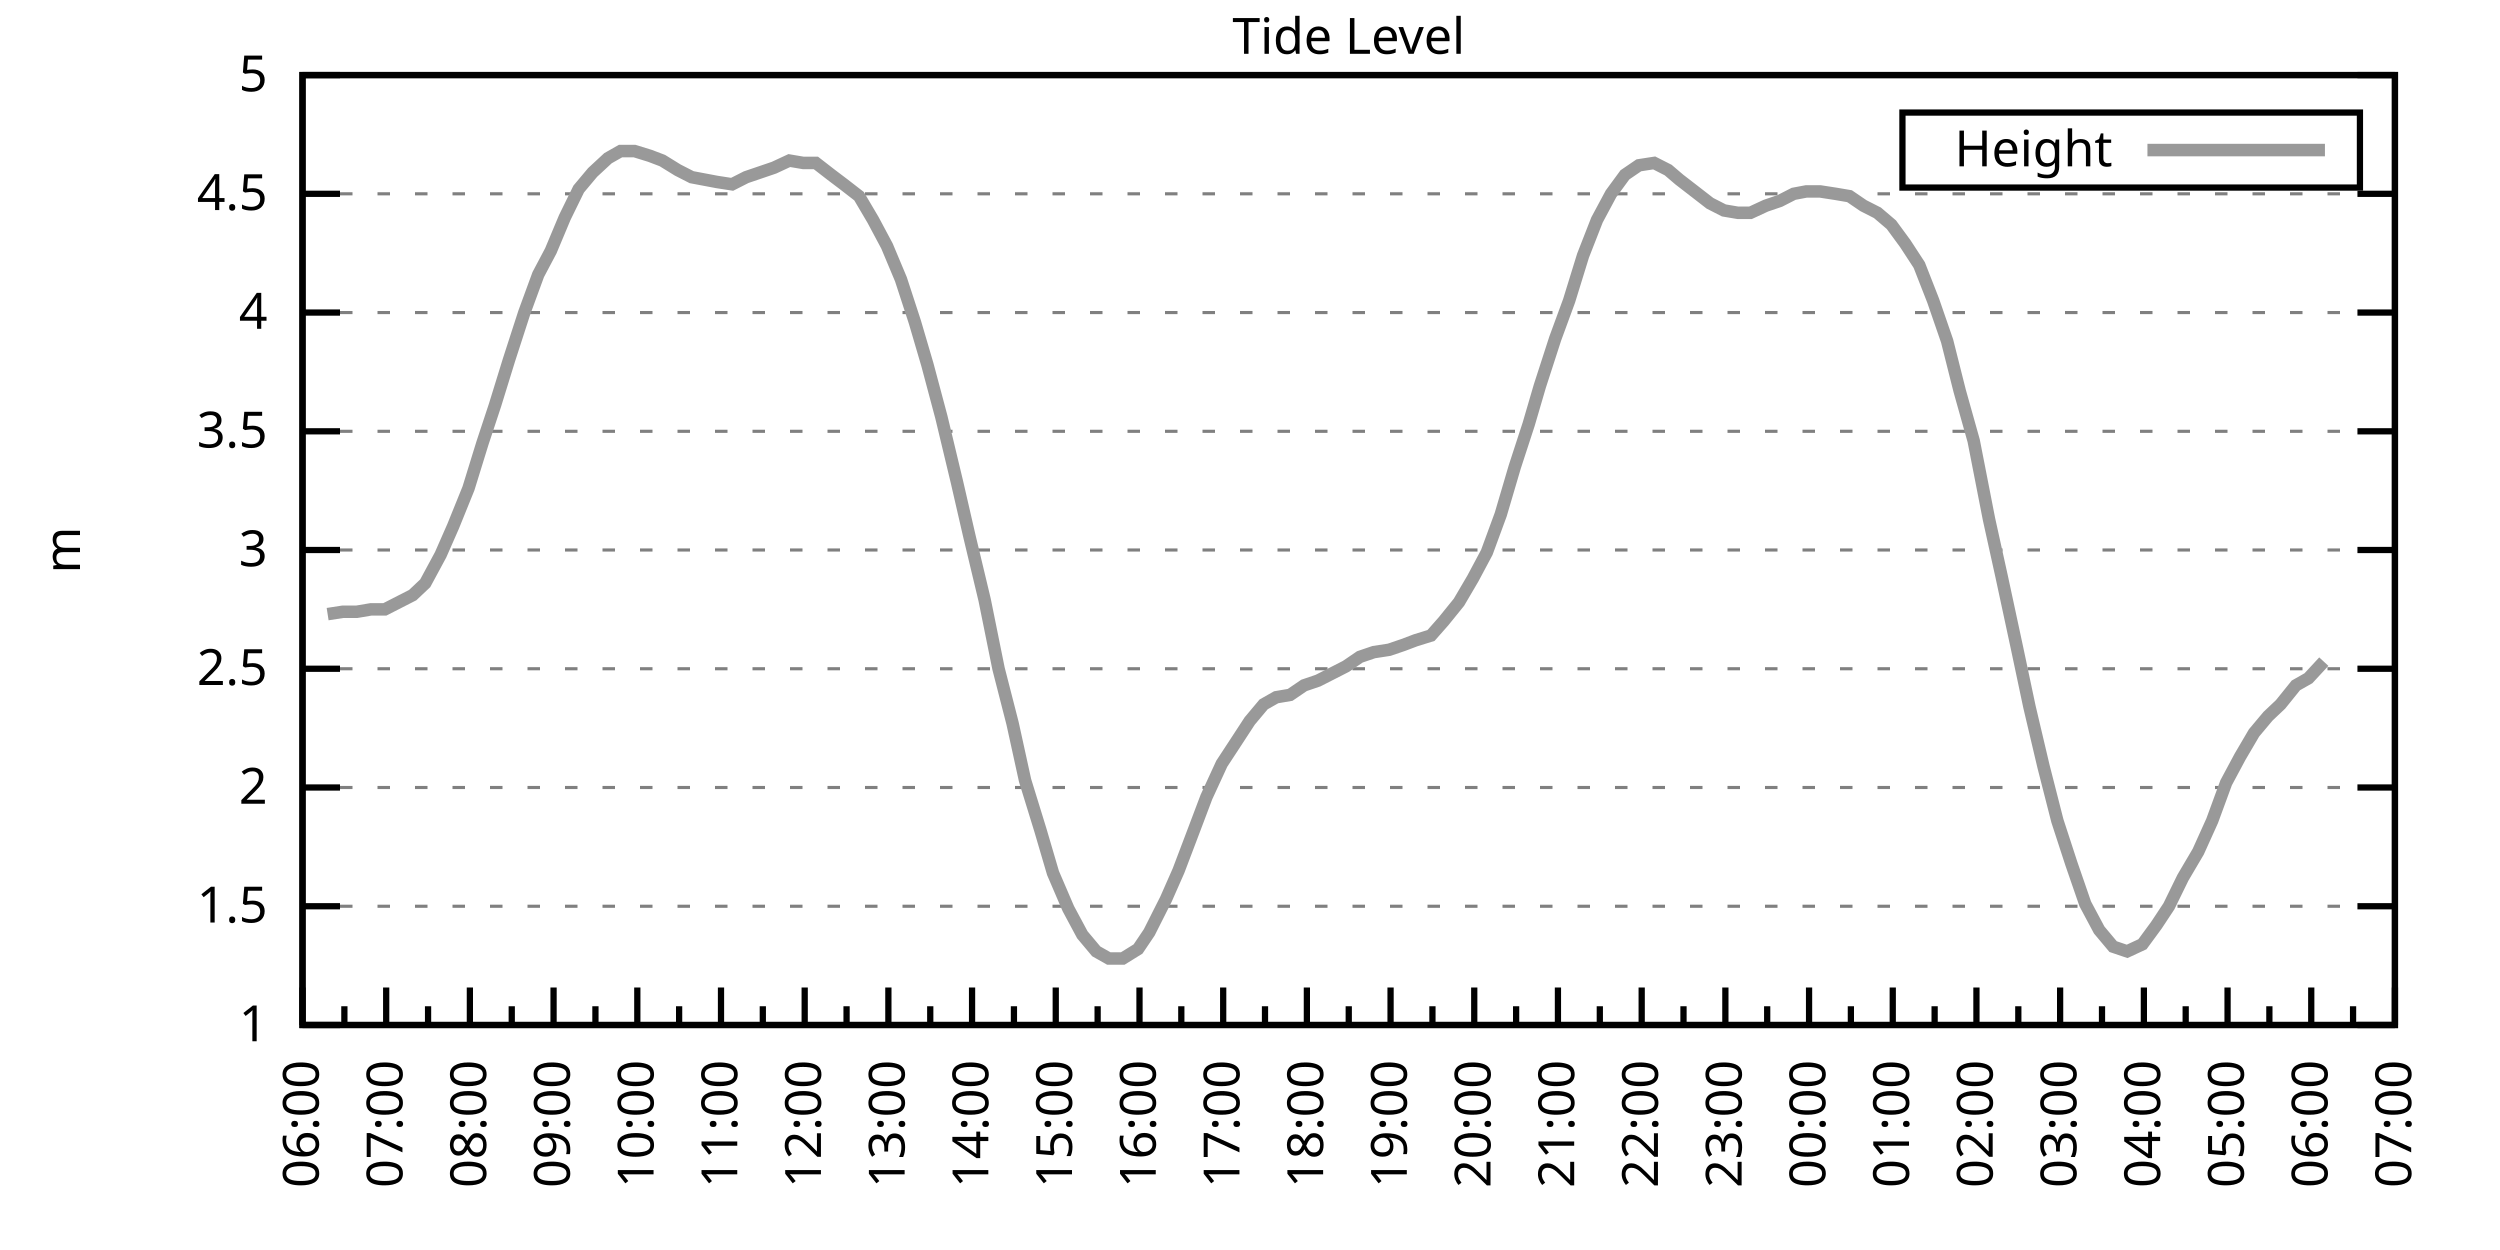
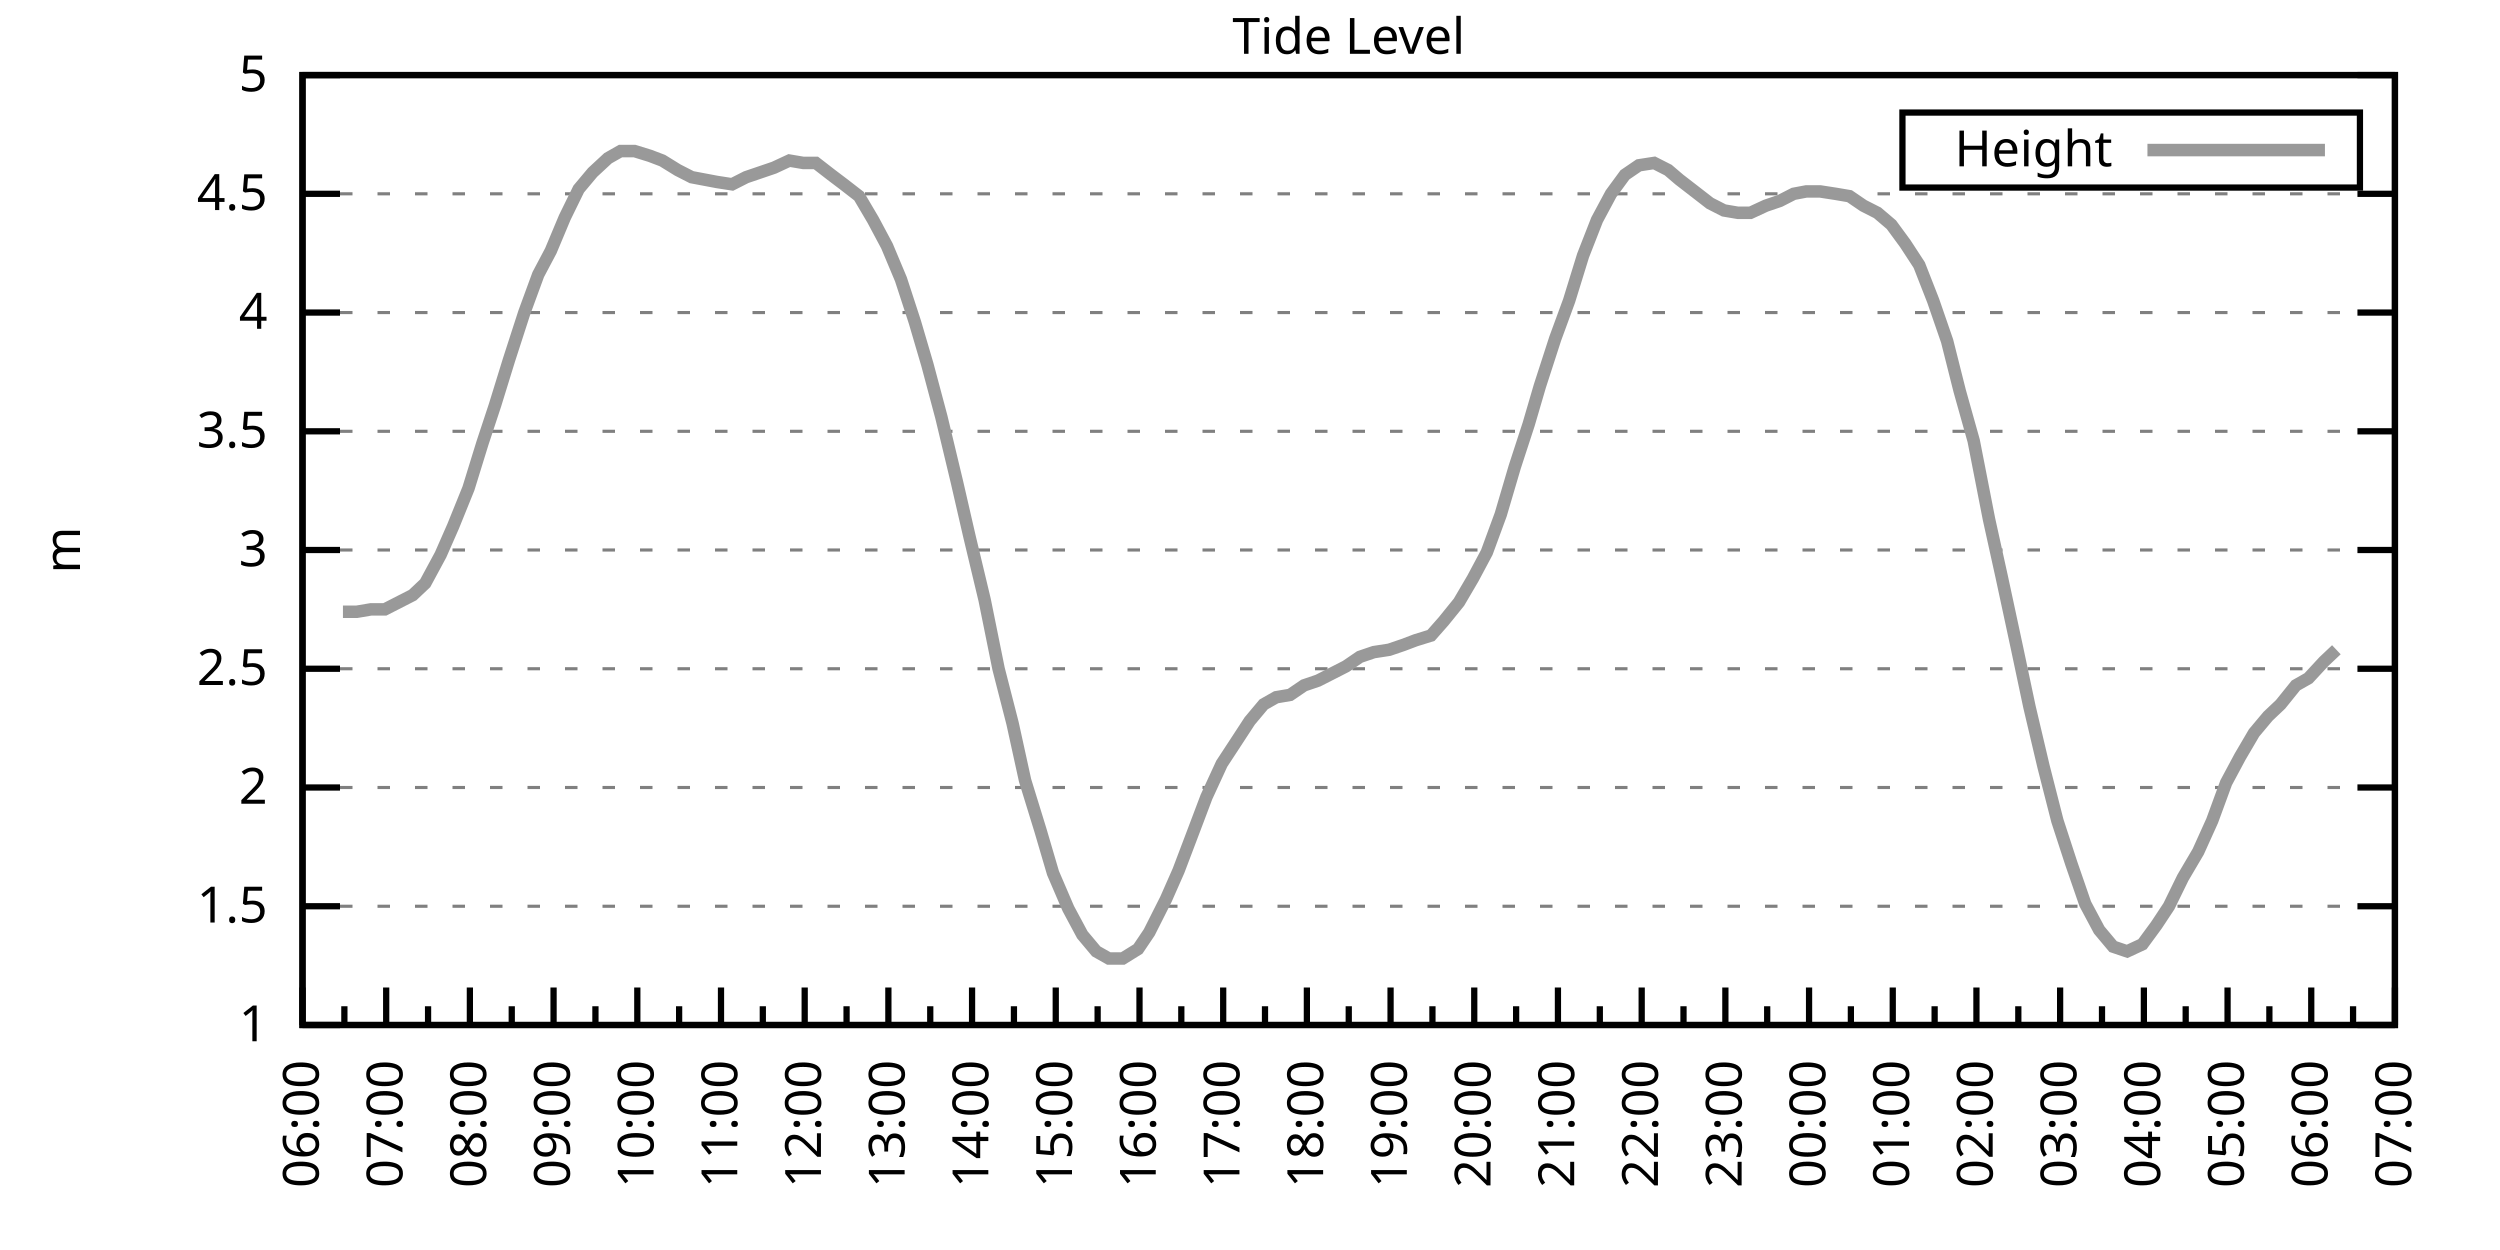
<svg xmlns="http://www.w3.org/2000/svg" xmlns:xlink="http://www.w3.org/1999/xlink" width="400" height="200" viewBox="0 0 400 200">
  <g id="gnuplot_canvas">
    <rect x="0" y="0" width="400" height="200" fill="none" />
    <defs>
      <circle id="gpDot" r="0.5" stroke-width="0.5" stroke="currentColor" />
      <path id="gpPt0" stroke-width="0.333" stroke="currentColor" d="M-1,0 h2 M0,-1 v2" />
      <path id="gpPt1" stroke-width="0.333" stroke="currentColor" d="M-1,-1 L1,1 M1,-1 L-1,1" />
      <path id="gpPt2" stroke-width="0.333" stroke="currentColor" d="M-1,0 L1,0 M0,-1 L0,1 M-1,-1 L1,1 M-1,1 L1,-1" />
      <rect id="gpPt3" stroke-width="0.333" stroke="currentColor" x="-1" y="-1" width="2" height="2" />
      <rect id="gpPt4" stroke-width="0.333" stroke="currentColor" fill="currentColor" x="-1" y="-1" width="2" height="2" />
      <circle id="gpPt5" stroke-width="0.333" stroke="currentColor" cx="0" cy="0" r="1" />
      <use xlink:href="#gpPt5" id="gpPt6" fill="currentColor" stroke="none" />
      <path id="gpPt7" stroke-width="0.333" stroke="currentColor" d="M0,-1.33 L-1.33,0.67 L1.33,0.67 z" />
      <use xlink:href="#gpPt7" id="gpPt8" fill="currentColor" stroke="none" />
      <use xlink:href="#gpPt7" id="gpPt9" stroke="currentColor" transform="rotate(180)" />
      <use xlink:href="#gpPt9" id="gpPt10" fill="currentColor" stroke="none" />
      <use xlink:href="#gpPt3" id="gpPt11" stroke="currentColor" transform="rotate(45)" />
      <use xlink:href="#gpPt11" id="gpPt12" fill="currentColor" stroke="none" />
      <path id="gpPt13" stroke-width="0.333" stroke="currentColor" d="M0,1.330 L1.265,0.411 L0.782,-1.067 L-0.782,-1.076 L-1.265,0.411 z" />
      <use xlink:href="#gpPt13" id="gpPt14" fill="currentColor" stroke="none" />
      <filter id="textbox" filterUnits="objectBoundingBox" x="0" y="0" height="1" width="1">
        <feFlood flood-color="white" flood-opacity="1" result="bgnd" />
        <feComposite in="SourceGraphic" in2="bgnd" operator="atop" />
      </filter>
      <filter id="greybox" filterUnits="objectBoundingBox" x="0" y="0" height="1" width="1">
        <feFlood flood-color="lightgrey" flood-opacity="1" result="grey" />
        <feComposite in="SourceGraphic" in2="grey" operator="atop" />
      </filter>
    </defs>
    <g fill="none" color="white" stroke="currentColor" stroke-width="1.00" stroke-linecap="butt" stroke-linejoin="miter">
</g>
    <g fill="none" color="black" stroke="currentColor" stroke-width="1.00" stroke-linecap="butt" stroke-linejoin="miter">
      <g stroke="none" shape-rendering="crispEdges">
        <polygon fill="rgb(255, 255, 255)" points="48.40,164.00 383.18,164.00 383.18,12.02 48.40,12.02 " />
      </g>
    </g>
    <g fill="none" color="black" stroke="currentColor" stroke-width="1.00" stroke-linecap="butt" stroke-linejoin="miter">
</g>
    <g fill="none" color="black" stroke="black" stroke-width="0.50" stroke-linecap="butt" stroke-linejoin="miter">
</g>
    <g fill="none" color="gray" stroke="currentColor" stroke-width="0.50" stroke-linecap="butt" stroke-linejoin="miter">
      <path stroke="gray" stroke-dasharray="2,4" class="gridline" d="M48.40,164.00 L383.19,164.00  " />
    </g>
    <g fill="none" color="gray" stroke="gray" stroke-width="1.00" stroke-linecap="butt" stroke-linejoin="miter">
</g>
    <g fill="none" color="black" stroke="currentColor" stroke-width="1.00" stroke-linecap="butt" stroke-linejoin="miter">
      <path stroke="black" d="M48.40,164.00 L54.40,164.00 M383.19,164.00 L377.19,164.00  " />
      <g transform="translate(42.80,166.60)" stroke="none" fill="black" font-family="Sans" font-size="8.00" text-anchor="end">
        <text>
          <tspan font-family="Sans"> 1</tspan>
        </text>
      </g>
    </g>
    <g fill="none" color="black" stroke="currentColor" stroke-width="1.00" stroke-linecap="butt" stroke-linejoin="miter">
</g>
    <g fill="none" color="black" stroke="black" stroke-width="0.50" stroke-linecap="butt" stroke-linejoin="miter">
</g>
    <g fill="none" color="gray" stroke="currentColor" stroke-width="0.50" stroke-linecap="butt" stroke-linejoin="miter">
      <path stroke="gray" stroke-dasharray="2,4" class="gridline" d="M48.40,145.00 L383.19,145.00  " />
    </g>
    <g fill="none" color="gray" stroke="gray" stroke-width="1.00" stroke-linecap="butt" stroke-linejoin="miter">
</g>
    <g fill="none" color="black" stroke="currentColor" stroke-width="1.00" stroke-linecap="butt" stroke-linejoin="miter">
      <path stroke="black" d="M48.40,145.00 L54.40,145.00 M383.19,145.00 L377.19,145.00  " />
      <g transform="translate(42.80,147.60)" stroke="none" fill="black" font-family="Sans" font-size="8.00" text-anchor="end">
        <text>
          <tspan font-family="Sans"> 1.5</tspan>
        </text>
      </g>
    </g>
    <g fill="none" color="black" stroke="currentColor" stroke-width="1.00" stroke-linecap="butt" stroke-linejoin="miter">
</g>
    <g fill="none" color="black" stroke="black" stroke-width="0.50" stroke-linecap="butt" stroke-linejoin="miter">
</g>
    <g fill="none" color="gray" stroke="currentColor" stroke-width="0.50" stroke-linecap="butt" stroke-linejoin="miter">
      <path stroke="gray" stroke-dasharray="2,4" class="gridline" d="M48.40,126.00 L383.19,126.00  " />
    </g>
    <g fill="none" color="gray" stroke="gray" stroke-width="1.00" stroke-linecap="butt" stroke-linejoin="miter">
</g>
    <g fill="none" color="black" stroke="currentColor" stroke-width="1.00" stroke-linecap="butt" stroke-linejoin="miter">
      <path stroke="black" d="M48.40,126.00 L54.40,126.00 M383.19,126.00 L377.19,126.00  " />
      <g transform="translate(42.80,128.60)" stroke="none" fill="black" font-family="Sans" font-size="8.00" text-anchor="end">
        <text>
          <tspan font-family="Sans"> 2</tspan>
        </text>
      </g>
    </g>
    <g fill="none" color="black" stroke="currentColor" stroke-width="1.00" stroke-linecap="butt" stroke-linejoin="miter">
</g>
    <g fill="none" color="black" stroke="black" stroke-width="0.50" stroke-linecap="butt" stroke-linejoin="miter">
</g>
    <g fill="none" color="gray" stroke="currentColor" stroke-width="0.50" stroke-linecap="butt" stroke-linejoin="miter">
      <path stroke="gray" stroke-dasharray="2,4" class="gridline" d="M48.40,107.00 L383.19,107.00  " />
    </g>
    <g fill="none" color="gray" stroke="gray" stroke-width="1.00" stroke-linecap="butt" stroke-linejoin="miter">
</g>
    <g fill="none" color="black" stroke="currentColor" stroke-width="1.00" stroke-linecap="butt" stroke-linejoin="miter">
      <path stroke="black" d="M48.40,107.00 L54.40,107.00 M383.19,107.00 L377.19,107.00  " />
      <g transform="translate(42.80,109.60)" stroke="none" fill="black" font-family="Sans" font-size="8.00" text-anchor="end">
        <text>
          <tspan font-family="Sans"> 2.5</tspan>
        </text>
      </g>
    </g>
    <g fill="none" color="black" stroke="currentColor" stroke-width="1.00" stroke-linecap="butt" stroke-linejoin="miter">
</g>
    <g fill="none" color="black" stroke="black" stroke-width="0.50" stroke-linecap="butt" stroke-linejoin="miter">
</g>
    <g fill="none" color="gray" stroke="currentColor" stroke-width="0.50" stroke-linecap="butt" stroke-linejoin="miter">
      <path stroke="gray" stroke-dasharray="2,4" class="gridline" d="M48.40,88.00 L383.19,88.00  " />
    </g>
    <g fill="none" color="gray" stroke="gray" stroke-width="1.00" stroke-linecap="butt" stroke-linejoin="miter">
</g>
    <g fill="none" color="black" stroke="currentColor" stroke-width="1.00" stroke-linecap="butt" stroke-linejoin="miter">
      <path stroke="black" d="M48.40,88.00 L54.40,88.00 M383.19,88.00 L377.19,88.00  " />
      <g transform="translate(42.80,90.60)" stroke="none" fill="black" font-family="Sans" font-size="8.00" text-anchor="end">
        <text>
          <tspan font-family="Sans"> 3</tspan>
        </text>
      </g>
    </g>
    <g fill="none" color="black" stroke="currentColor" stroke-width="1.00" stroke-linecap="butt" stroke-linejoin="miter">
</g>
    <g fill="none" color="black" stroke="black" stroke-width="0.50" stroke-linecap="butt" stroke-linejoin="miter">
</g>
    <g fill="none" color="gray" stroke="currentColor" stroke-width="0.50" stroke-linecap="butt" stroke-linejoin="miter">
      <path stroke="gray" stroke-dasharray="2,4" class="gridline" d="M48.40,69.01 L383.19,69.01  " />
    </g>
    <g fill="none" color="gray" stroke="gray" stroke-width="1.00" stroke-linecap="butt" stroke-linejoin="miter">
</g>
    <g fill="none" color="black" stroke="currentColor" stroke-width="1.00" stroke-linecap="butt" stroke-linejoin="miter">
      <path stroke="black" d="M48.40,69.01 L54.40,69.01 M383.19,69.01 L377.19,69.01  " />
      <g transform="translate(42.80,71.61)" stroke="none" fill="black" font-family="Sans" font-size="8.00" text-anchor="end">
        <text>
          <tspan font-family="Sans"> 3.5</tspan>
        </text>
      </g>
    </g>
    <g fill="none" color="black" stroke="currentColor" stroke-width="1.00" stroke-linecap="butt" stroke-linejoin="miter">
</g>
    <g fill="none" color="black" stroke="black" stroke-width="0.50" stroke-linecap="butt" stroke-linejoin="miter">
</g>
    <g fill="none" color="gray" stroke="currentColor" stroke-width="0.50" stroke-linecap="butt" stroke-linejoin="miter">
      <path stroke="gray" stroke-dasharray="2,4" class="gridline" d="M48.40,50.01 L383.19,50.01  " />
    </g>
    <g fill="none" color="gray" stroke="gray" stroke-width="1.00" stroke-linecap="butt" stroke-linejoin="miter">
</g>
    <g fill="none" color="black" stroke="currentColor" stroke-width="1.00" stroke-linecap="butt" stroke-linejoin="miter">
      <path stroke="black" d="M48.40,50.01 L54.40,50.01 M383.19,50.01 L377.19,50.01  " />
      <g transform="translate(42.80,52.61)" stroke="none" fill="black" font-family="Sans" font-size="8.00" text-anchor="end">
        <text>
          <tspan font-family="Sans"> 4</tspan>
        </text>
      </g>
    </g>
    <g fill="none" color="black" stroke="currentColor" stroke-width="1.00" stroke-linecap="butt" stroke-linejoin="miter">
</g>
    <g fill="none" color="black" stroke="black" stroke-width="0.50" stroke-linecap="butt" stroke-linejoin="miter">
</g>
    <g fill="none" color="gray" stroke="currentColor" stroke-width="0.50" stroke-linecap="butt" stroke-linejoin="miter">
      <path stroke="gray" stroke-dasharray="2,4" class="gridline" d="M48.40,31.01 L383.19,31.01  " />
    </g>
    <g fill="none" color="gray" stroke="gray" stroke-width="1.00" stroke-linecap="butt" stroke-linejoin="miter">
</g>
    <g fill="none" color="black" stroke="currentColor" stroke-width="1.00" stroke-linecap="butt" stroke-linejoin="miter">
      <path stroke="black" d="M48.40,31.01 L54.40,31.01 M383.19,31.01 L377.19,31.01  " />
      <g transform="translate(42.80,33.61)" stroke="none" fill="black" font-family="Sans" font-size="8.00" text-anchor="end">
        <text>
          <tspan font-family="Sans"> 4.5</tspan>
        </text>
      </g>
    </g>
    <g fill="none" color="black" stroke="currentColor" stroke-width="1.00" stroke-linecap="butt" stroke-linejoin="miter">
</g>
    <g fill="none" color="black" stroke="black" stroke-width="0.50" stroke-linecap="butt" stroke-linejoin="miter">
</g>
    <g fill="none" color="gray" stroke="currentColor" stroke-width="0.50" stroke-linecap="butt" stroke-linejoin="miter">
      <path stroke="gray" stroke-dasharray="2,4" class="gridline" d="M48.40,12.01 L383.19,12.01  " />
    </g>
    <g fill="none" color="gray" stroke="gray" stroke-width="1.00" stroke-linecap="butt" stroke-linejoin="miter">
</g>
    <g fill="none" color="black" stroke="currentColor" stroke-width="1.00" stroke-linecap="butt" stroke-linejoin="miter">
      <path stroke="black" d="M48.40,12.01 L54.40,12.01 M383.19,12.01 L377.19,12.01  " />
      <g transform="translate(42.80,14.61)" stroke="none" fill="black" font-family="Sans" font-size="8.00" text-anchor="end">
        <text>
          <tspan font-family="Sans"> 5</tspan>
        </text>
      </g>
    </g>
    <g fill="none" color="black" stroke="currentColor" stroke-width="1.00" stroke-linecap="butt" stroke-linejoin="miter">
      <path stroke="black" d="M48.40,164.00 L48.40,158.00  " />
      <g transform="translate(51.00,169.60) rotate(270)" stroke="none" fill="black" font-family="Sans" font-size="8.00" text-anchor="end">
        <text>
          <tspan font-family="Sans">06:00</tspan>
        </text>
      </g>
    </g>
    <g fill="none" color="black" stroke="currentColor" stroke-width="1.00" stroke-linecap="butt" stroke-linejoin="miter">
      <path stroke="black" d="M55.10,164.00 L55.10,161.00 M61.79,164.00 L61.79,158.00  " />
      <g transform="translate(64.39,169.60) rotate(270)" stroke="none" fill="black" font-family="Sans" font-size="8.00" text-anchor="end">
        <text>
          <tspan font-family="Sans">07:00</tspan>
        </text>
      </g>
    </g>
    <g fill="none" color="black" stroke="currentColor" stroke-width="1.00" stroke-linecap="butt" stroke-linejoin="miter">
      <path stroke="black" d="M68.49,164.00 L68.49,161.00 M75.18,164.00 L75.18,158.00  " />
      <g transform="translate(77.78,169.60) rotate(270)" stroke="none" fill="black" font-family="Sans" font-size="8.00" text-anchor="end">
        <text>
          <tspan font-family="Sans">08:00</tspan>
        </text>
      </g>
    </g>
    <g fill="none" color="black" stroke="currentColor" stroke-width="1.00" stroke-linecap="butt" stroke-linejoin="miter">
      <path stroke="black" d="M81.88,164.00 L81.88,161.00 M88.57,164.00 L88.57,158.00  " />
      <g transform="translate(91.17,169.60) rotate(270)" stroke="none" fill="black" font-family="Sans" font-size="8.00" text-anchor="end">
        <text>
          <tspan font-family="Sans">09:00</tspan>
        </text>
      </g>
    </g>
    <g fill="none" color="black" stroke="currentColor" stroke-width="1.00" stroke-linecap="butt" stroke-linejoin="miter">
      <path stroke="black" d="M95.27,164.00 L95.27,161.00 M101.97,164.00 L101.97,158.00  " />
      <g transform="translate(104.57,169.60) rotate(270)" stroke="none" fill="black" font-family="Sans" font-size="8.00" text-anchor="end">
        <text>
          <tspan font-family="Sans">10:00</tspan>
        </text>
      </g>
    </g>
    <g fill="none" color="black" stroke="currentColor" stroke-width="1.00" stroke-linecap="butt" stroke-linejoin="miter">
      <path stroke="black" d="M108.66,164.00 L108.66,161.00 M115.36,164.00 L115.36,158.00  " />
      <g transform="translate(117.96,169.60) rotate(270)" stroke="none" fill="black" font-family="Sans" font-size="8.00" text-anchor="end">
        <text>
          <tspan font-family="Sans">11:00</tspan>
        </text>
      </g>
    </g>
    <g fill="none" color="black" stroke="currentColor" stroke-width="1.00" stroke-linecap="butt" stroke-linejoin="miter">
      <path stroke="black" d="M122.05,164.00 L122.05,161.00 M128.75,164.00 L128.75,158.00  " />
      <g transform="translate(131.35,169.60) rotate(270)" stroke="none" fill="black" font-family="Sans" font-size="8.00" text-anchor="end">
        <text>
          <tspan font-family="Sans">12:00</tspan>
        </text>
      </g>
    </g>
    <g fill="none" color="black" stroke="currentColor" stroke-width="1.00" stroke-linecap="butt" stroke-linejoin="miter">
      <path stroke="black" d="M135.45,164.00 L135.45,161.00 M142.14,164.00 L142.14,158.00  " />
      <g transform="translate(144.74,169.60) rotate(270)" stroke="none" fill="black" font-family="Sans" font-size="8.00" text-anchor="end">
        <text>
          <tspan font-family="Sans">13:00</tspan>
        </text>
      </g>
    </g>
    <g fill="none" color="black" stroke="currentColor" stroke-width="1.00" stroke-linecap="butt" stroke-linejoin="miter">
      <path stroke="black" d="M148.84,164.00 L148.84,161.00 M155.53,164.00 L155.53,158.00  " />
      <g transform="translate(158.13,169.60) rotate(270)" stroke="none" fill="black" font-family="Sans" font-size="8.00" text-anchor="end">
        <text>
          <tspan font-family="Sans">14:00</tspan>
        </text>
      </g>
    </g>
    <g fill="none" color="black" stroke="currentColor" stroke-width="1.00" stroke-linecap="butt" stroke-linejoin="miter">
      <path stroke="black" d="M162.23,164.00 L162.23,161.00 M168.92,164.00 L168.92,158.00  " />
      <g transform="translate(171.52,169.60) rotate(270)" stroke="none" fill="black" font-family="Sans" font-size="8.00" text-anchor="end">
        <text>
          <tspan font-family="Sans">15:00</tspan>
        </text>
      </g>
    </g>
    <g fill="none" color="black" stroke="currentColor" stroke-width="1.00" stroke-linecap="butt" stroke-linejoin="miter">
      <path stroke="black" d="M175.62,164.00 L175.62,161.00 M182.32,164.00 L182.32,158.00  " />
      <g transform="translate(184.92,169.60) rotate(270)" stroke="none" fill="black" font-family="Sans" font-size="8.00" text-anchor="end">
        <text>
          <tspan font-family="Sans">16:00</tspan>
        </text>
      </g>
    </g>
    <g fill="none" color="black" stroke="currentColor" stroke-width="1.00" stroke-linecap="butt" stroke-linejoin="miter">
      <path stroke="black" d="M189.01,164.00 L189.01,161.00 M195.71,164.00 L195.71,158.00  " />
      <g transform="translate(198.31,169.60) rotate(270)" stroke="none" fill="black" font-family="Sans" font-size="8.00" text-anchor="end">
        <text>
          <tspan font-family="Sans">17:00</tspan>
        </text>
      </g>
    </g>
    <g fill="none" color="black" stroke="currentColor" stroke-width="1.00" stroke-linecap="butt" stroke-linejoin="miter">
      <path stroke="black" d="M202.40,164.00 L202.40,161.00 M209.10,164.00 L209.10,158.00  " />
      <g transform="translate(211.70,169.60) rotate(270)" stroke="none" fill="black" font-family="Sans" font-size="8.00" text-anchor="end">
        <text>
          <tspan font-family="Sans">18:00</tspan>
        </text>
      </g>
    </g>
    <g fill="none" color="black" stroke="currentColor" stroke-width="1.00" stroke-linecap="butt" stroke-linejoin="miter">
      <path stroke="black" d="M215.80,164.00 L215.80,161.00 M222.49,164.00 L222.49,158.00  " />
      <g transform="translate(225.09,169.60) rotate(270)" stroke="none" fill="black" font-family="Sans" font-size="8.00" text-anchor="end">
        <text>
          <tspan font-family="Sans">19:00</tspan>
        </text>
      </g>
    </g>
    <g fill="none" color="black" stroke="currentColor" stroke-width="1.00" stroke-linecap="butt" stroke-linejoin="miter">
      <path stroke="black" d="M229.19,164.00 L229.19,161.00 M235.88,164.00 L235.88,158.00  " />
      <g transform="translate(238.48,169.60) rotate(270)" stroke="none" fill="black" font-family="Sans" font-size="8.00" text-anchor="end">
        <text>
          <tspan font-family="Sans">20:00</tspan>
        </text>
      </g>
    </g>
    <g fill="none" color="black" stroke="currentColor" stroke-width="1.00" stroke-linecap="butt" stroke-linejoin="miter">
      <path stroke="black" d="M242.58,164.00 L242.58,161.00 M249.27,164.00 L249.27,158.00  " />
      <g transform="translate(251.87,169.60) rotate(270)" stroke="none" fill="black" font-family="Sans" font-size="8.00" text-anchor="end">
        <text>
          <tspan font-family="Sans">21:00</tspan>
        </text>
      </g>
    </g>
    <g fill="none" color="black" stroke="currentColor" stroke-width="1.00" stroke-linecap="butt" stroke-linejoin="miter">
      <path stroke="black" d="M255.97,164.00 L255.97,161.00 M262.67,164.00 L262.67,158.00  " />
      <g transform="translate(265.27,169.60) rotate(270)" stroke="none" fill="black" font-family="Sans" font-size="8.00" text-anchor="end">
        <text>
          <tspan font-family="Sans">22:00</tspan>
        </text>
      </g>
    </g>
    <g fill="none" color="black" stroke="currentColor" stroke-width="1.00" stroke-linecap="butt" stroke-linejoin="miter">
      <path stroke="black" d="M269.36,164.00 L269.36,161.00 M276.06,164.00 L276.06,158.00  " />
      <g transform="translate(278.66,169.60) rotate(270)" stroke="none" fill="black" font-family="Sans" font-size="8.00" text-anchor="end">
        <text>
          <tspan font-family="Sans">23:00</tspan>
        </text>
      </g>
    </g>
    <g fill="none" color="black" stroke="currentColor" stroke-width="1.00" stroke-linecap="butt" stroke-linejoin="miter">
      <path stroke="black" d="M282.75,164.00 L282.75,161.00 M289.45,164.00 L289.45,158.00  " />
      <g transform="translate(292.05,169.60) rotate(270)" stroke="none" fill="black" font-family="Sans" font-size="8.00" text-anchor="end">
        <text>
          <tspan font-family="Sans">00:00</tspan>
        </text>
      </g>
    </g>
    <g fill="none" color="black" stroke="currentColor" stroke-width="1.00" stroke-linecap="butt" stroke-linejoin="miter">
      <path stroke="black" d="M296.14,164.00 L296.14,161.00 M302.84,164.00 L302.84,158.00  " />
      <g transform="translate(305.44,169.60) rotate(270)" stroke="none" fill="black" font-family="Sans" font-size="8.00" text-anchor="end">
        <text>
          <tspan font-family="Sans">01:00</tspan>
        </text>
      </g>
    </g>
    <g fill="none" color="black" stroke="currentColor" stroke-width="1.00" stroke-linecap="butt" stroke-linejoin="miter">
      <path stroke="black" d="M309.54,164.00 L309.54,161.00 M316.23,164.00 L316.23,158.00  " />
      <g transform="translate(318.83,169.60) rotate(270)" stroke="none" fill="black" font-family="Sans" font-size="8.00" text-anchor="end">
        <text>
          <tspan font-family="Sans">02:00</tspan>
        </text>
      </g>
    </g>
    <g fill="none" color="black" stroke="currentColor" stroke-width="1.00" stroke-linecap="butt" stroke-linejoin="miter">
      <path stroke="black" d="M322.93,164.00 L322.93,161.00 M329.62,164.00 L329.62,158.00  " />
      <g transform="translate(332.22,169.60) rotate(270)" stroke="none" fill="black" font-family="Sans" font-size="8.00" text-anchor="end">
        <text>
          <tspan font-family="Sans">03:00</tspan>
        </text>
      </g>
    </g>
    <g fill="none" color="black" stroke="currentColor" stroke-width="1.00" stroke-linecap="butt" stroke-linejoin="miter">
      <path stroke="black" d="M336.32,164.00 L336.32,161.00 M343.02,164.00 L343.02,158.00  " />
      <g transform="translate(345.62,169.60) rotate(270)" stroke="none" fill="black" font-family="Sans" font-size="8.00" text-anchor="end">
        <text>
          <tspan font-family="Sans">04:00</tspan>
        </text>
      </g>
    </g>
    <g fill="none" color="black" stroke="currentColor" stroke-width="1.00" stroke-linecap="butt" stroke-linejoin="miter">
      <path stroke="black" d="M349.71,164.00 L349.71,161.00 M356.41,164.00 L356.41,158.00  " />
      <g transform="translate(359.01,169.60) rotate(270)" stroke="none" fill="black" font-family="Sans" font-size="8.00" text-anchor="end">
        <text>
          <tspan font-family="Sans">05:00</tspan>
        </text>
      </g>
    </g>
    <g fill="none" color="black" stroke="currentColor" stroke-width="1.00" stroke-linecap="butt" stroke-linejoin="miter">
      <path stroke="black" d="M363.10,164.00 L363.10,161.00 M369.80,164.00 L369.80,158.00  " />
      <g transform="translate(372.40,169.60) rotate(270)" stroke="none" fill="black" font-family="Sans" font-size="8.00" text-anchor="end">
        <text>
          <tspan font-family="Sans">06:00</tspan>
        </text>
      </g>
    </g>
    <g fill="none" color="black" stroke="currentColor" stroke-width="1.00" stroke-linecap="butt" stroke-linejoin="miter">
      <path stroke="black" d="M376.49,164.00 L376.49,161.00 M383.19,164.00 L383.19,158.00  " />
      <g transform="translate(385.79,169.60) rotate(270)" stroke="none" fill="black" font-family="Sans" font-size="8.00" text-anchor="end">
        <text>
          <tspan font-family="Sans">07:00</tspan>
        </text>
      </g>
    </g>
    <g fill="none" color="black" stroke="currentColor" stroke-width="1.00" stroke-linecap="butt" stroke-linejoin="miter">
</g>
    <g fill="none" color="black" stroke="currentColor" stroke-width="1.00" stroke-linecap="butt" stroke-linejoin="miter">
      <path stroke="black" d="M48.40,12.01 L48.40,164.00 L383.19,164.00 L383.19,12.01 L48.40,12.01 Z  " />
    </g>
    <g fill="none" color="black" stroke="currentColor" stroke-width="1.00" stroke-linecap="butt" stroke-linejoin="miter">
      <g transform="translate(12.80,88.01) rotate(270)" stroke="none" fill="black" font-family="Sans" font-size="8.00" text-anchor="middle">
        <text>
          <tspan font-family="Sans">m</tspan>
        </text>
      </g>
    </g>
    <g fill="none" color="black" stroke="currentColor" stroke-width="1.00" stroke-linecap="butt" stroke-linejoin="miter">
</g>
    <g fill="none" color="black" stroke="currentColor" stroke-width="1.00" stroke-linecap="butt" stroke-linejoin="miter">
      <path stroke="black" d="M304.39,30.01 L304.39,18.01 L377.59,18.01 L377.59,30.01 L304.39,30.01 Z  " />
    </g>
    <g id="Tide_level_plot_1">
      <g fill="none" color="white" stroke="black" stroke-width="2.00" stroke-linecap="butt" stroke-linejoin="miter">
</g>
      <g fill="none" color="black" stroke="currentColor" stroke-width="2.00" stroke-linecap="butt" stroke-linejoin="miter">
        <g transform="translate(337.99,26.61)" stroke="none" fill="black" font-family="Sans" font-size="8.00" text-anchor="end">
          <text>
            <tspan font-family="Sans">Height</tspan>
          </text>
        </g>
      </g>
      <g fill="none" color="black" stroke="currentColor" stroke-width="2.00" stroke-linecap="butt" stroke-linejoin="miter">
-         <path stroke="rgb(153, 153, 153)" d="M343.59,24.01 L371.99,24.01 M52.42,98.26 L54.87,97.88 L57.10,97.88 L59.34,97.50 L61.57,97.50 L63.80,96.36   L66.03,95.22 L68.04,93.32 L70.50,88.76 L72.50,84.21 L74.96,78.13 L77.19,70.91 L79.20,64.83 L81.43,57.61   L83.89,50.01 L86.12,43.93 L88.13,40.13 L90.36,34.81 L92.59,30.25 L94.82,27.59 L97.28,25.31 L99.29,24.17   L101.52,24.17 L103.98,24.93 L105.98,25.69 L108.44,27.21 L110.67,28.35 L112.68,28.73 L114.69,29.11 L117.14,29.49   L119.38,28.35 L121.61,27.59 L123.84,26.83 L126.29,25.69 L128.53,26.07 L130.54,26.07 L132.99,27.97 L135.00,29.49   L137.45,31.39 L139.69,35.19 L141.92,39.37 L144.15,44.69 L146.38,51.53 L148.39,58.37 L150.62,66.73 L153.08,76.99   L155.09,85.73 L157.54,95.98 L159.77,107.00 L162.01,115.74 L164.01,124.86 L166.47,132.84 L168.48,139.68 L170.93,145.38   L173.17,149.56 L175.40,152.22 L177.41,153.36 L179.64,153.36 L182.09,151.84 L183.88,149.18 L186.56,143.86 L188.57,139.30   L191.02,132.84 L193.03,127.52 L195.48,122.20 L197.72,118.78 L199.95,115.36 L202.18,112.70 L204.19,111.56 L206.42,111.18   L208.65,109.66 L210.88,108.90 L213.12,107.76 L215.35,106.62 L217.58,105.10 L219.81,104.34 L222.27,103.96 L224.50,103.20   L226.51,102.44 L228.96,101.68 L230.97,99.40 L233.43,96.36 L235.66,92.56 L237.89,88.38 L240.12,82.31 L242.36,74.71   L244.59,67.87 L246.37,61.79 L248.83,54.19 L251.06,48.11 L253.29,40.89 L255.52,35.19 L257.76,31.01 L259.99,27.97   L262.22,26.45 L264.67,26.07 L266.91,27.21 L268.69,28.73 L271.15,30.63 L273.60,32.53 L275.83,33.67 L278.07,34.05   L280.07,34.05 L282.53,32.91 L284.76,32.15 L286.99,31.01 L289.00,30.63 L291.23,30.63 L293.69,31.01 L295.92,31.39   L298.15,32.91 L300.39,34.05 L302.62,35.95 L304.85,38.99 L307.08,42.41 L309.31,48.11 L311.54,54.57 L313.55,62.55   L315.79,70.53 L318.24,83.07 L320.25,92.18 L322.70,103.58 L324.71,113.08 L326.95,122.58 L329.18,131.32 L331.41,138.16   L333.64,144.62 L335.87,148.80 L338.10,151.46 L340.34,152.22 L342.79,151.08 L345.02,148.04 L347.03,145.00 L349.26,140.44   L351.72,136.26 L353.95,131.32 L356.18,125.24 L358.42,121.06 L360.65,117.26 L362.88,114.60 L364.89,112.70 L367.34,109.66   L369.35,108.52 L371.81,105.86  " />
+         <path stroke="rgb(153, 153, 153)" d="M343.59,24.01 L371.99,24.01 M54.87,97.88 L57.10,97.88 L59.34,97.50 L61.57,97.50 L63.80,96.36 L66.03,95.22   L68.04,93.32 L70.50,88.76 L72.50,84.21 L74.96,78.13 L77.19,70.91 L79.20,64.83 L81.43,57.61 L83.89,50.01   L86.12,43.93 L88.13,40.13 L90.36,34.81 L92.59,30.25 L94.82,27.59 L97.28,25.31 L99.29,24.17 L101.52,24.17   L103.98,24.93 L105.98,25.69 L108.44,27.21 L110.67,28.35 L112.68,28.73 L114.69,29.11 L117.14,29.49 L119.38,28.35   L121.61,27.59 L123.84,26.83 L126.29,25.69 L128.53,26.07 L130.54,26.07 L132.99,27.97 L135.00,29.49 L137.45,31.39   L139.69,35.19 L141.92,39.37 L144.15,44.69 L146.38,51.53 L148.39,58.37 L150.62,66.73 L153.08,76.99 L155.09,85.73   L157.54,95.98 L159.77,107.00 L162.01,115.74 L164.01,124.86 L166.47,132.84 L168.48,139.68 L170.93,145.38 L173.17,149.56   L175.40,152.22 L177.41,153.36 L179.64,153.36 L182.09,151.84 L183.88,149.18 L186.56,143.86 L188.57,139.30 L191.02,132.84   L193.03,127.52 L195.48,122.20 L197.72,118.78 L199.95,115.36 L202.18,112.70 L204.19,111.56 L206.42,111.18 L208.65,109.66   L210.88,108.90 L213.12,107.76 L215.35,106.62 L217.58,105.10 L219.81,104.34 L222.27,103.96 L224.50,103.20 L226.51,102.44   L228.96,101.68 L230.97,99.40 L233.43,96.36 L235.66,92.56 L237.89,88.38 L240.12,82.31 L242.36,74.71 L244.59,67.87   L246.37,61.79 L248.83,54.19 L251.06,48.11 L253.29,40.89 L255.52,35.19 L257.76,31.01 L259.99,27.97 L262.22,26.45   L264.67,26.07 L266.91,27.21 L268.69,28.73 L271.15,30.63 L273.60,32.53 L275.83,33.67 L278.07,34.05 L280.07,34.05   L282.53,32.91 L284.76,32.15 L286.99,31.01 L289.00,30.63 L291.23,30.63 L293.69,31.01 L295.92,31.39 L298.15,32.91   L300.39,34.05 L302.62,35.95 L304.85,38.99 L307.08,42.41 L309.31,48.11 L311.54,54.57 L313.55,62.55 L315.79,70.53   L318.24,83.07 L320.25,92.18 L322.70,103.58 L324.71,113.08 L326.95,122.58 L329.18,131.32 L331.41,138.16 L333.64,144.62   L335.87,148.80 L338.10,151.46 L340.34,152.22 L342.79,151.08 L345.02,148.04 L347.03,145.00 L349.26,140.44 L351.72,136.26   L353.95,131.32 L356.18,125.24 L358.42,121.06 L360.65,117.26 L362.88,114.60 L364.89,112.70 L367.34,109.66 L369.35,108.52   L371.81,105.86 L373.82,103.96  " />
      </g>
    </g>
    <g fill="none" color="black" stroke="currentColor" stroke-width="2.00" stroke-linecap="butt" stroke-linejoin="miter">
</g>
    <g fill="none" color="black" stroke="black" stroke-width="1.00" stroke-linecap="butt" stroke-linejoin="miter">
</g>
    <g fill="none" color="black" stroke="currentColor" stroke-width="1.00" stroke-linecap="butt" stroke-linejoin="miter">
      <path stroke="black" d="M48.40,12.01 L48.40,164.00 L383.19,164.00 L383.19,12.01 L48.40,12.01 Z  " />
    </g>
    <g fill="none" color="black" stroke="currentColor" stroke-width="1.00" stroke-linecap="butt" stroke-linejoin="miter">
      <g transform="translate(215.79,8.61)" stroke="none" fill="black" font-family="Sans" font-size="8.00" text-anchor="middle">
        <text>
          <tspan font-family="Sans">Tide Level</tspan>
        </text>
      </g>
    </g>
    <g fill="none" color="black" stroke="currentColor" stroke-width="1.00" stroke-linecap="butt" stroke-linejoin="miter">
</g>
  </g>
</svg>
